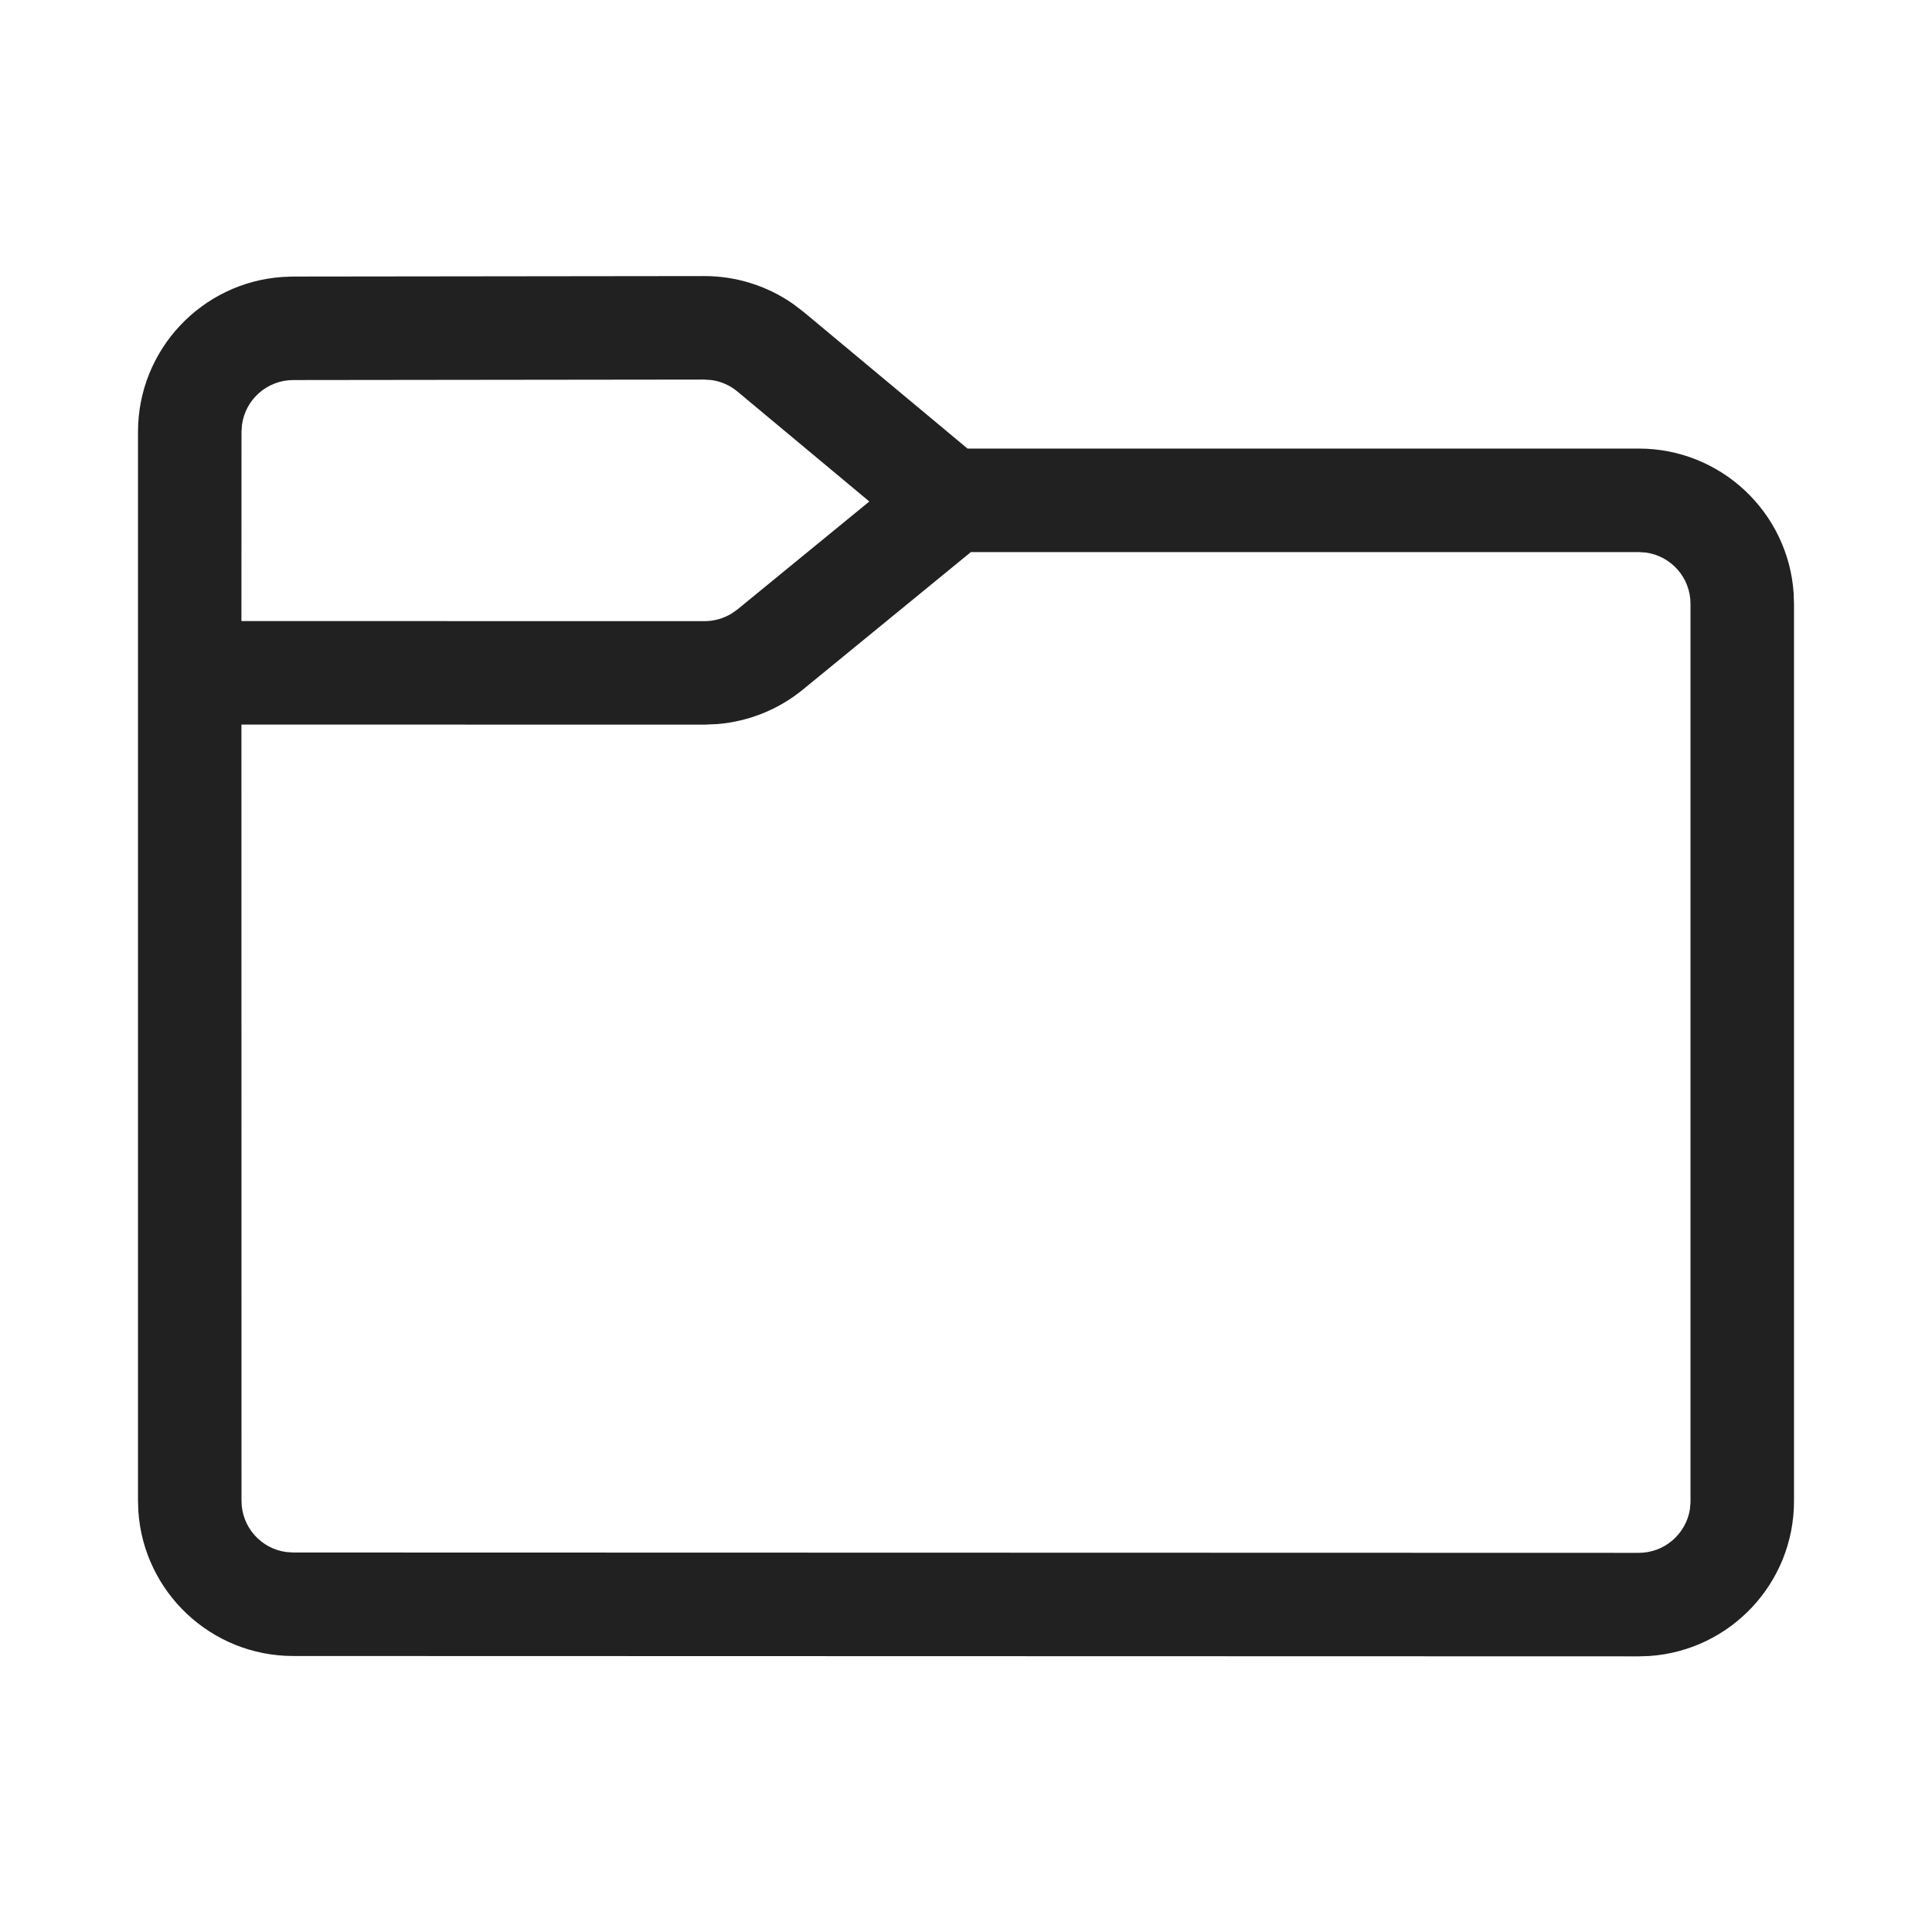
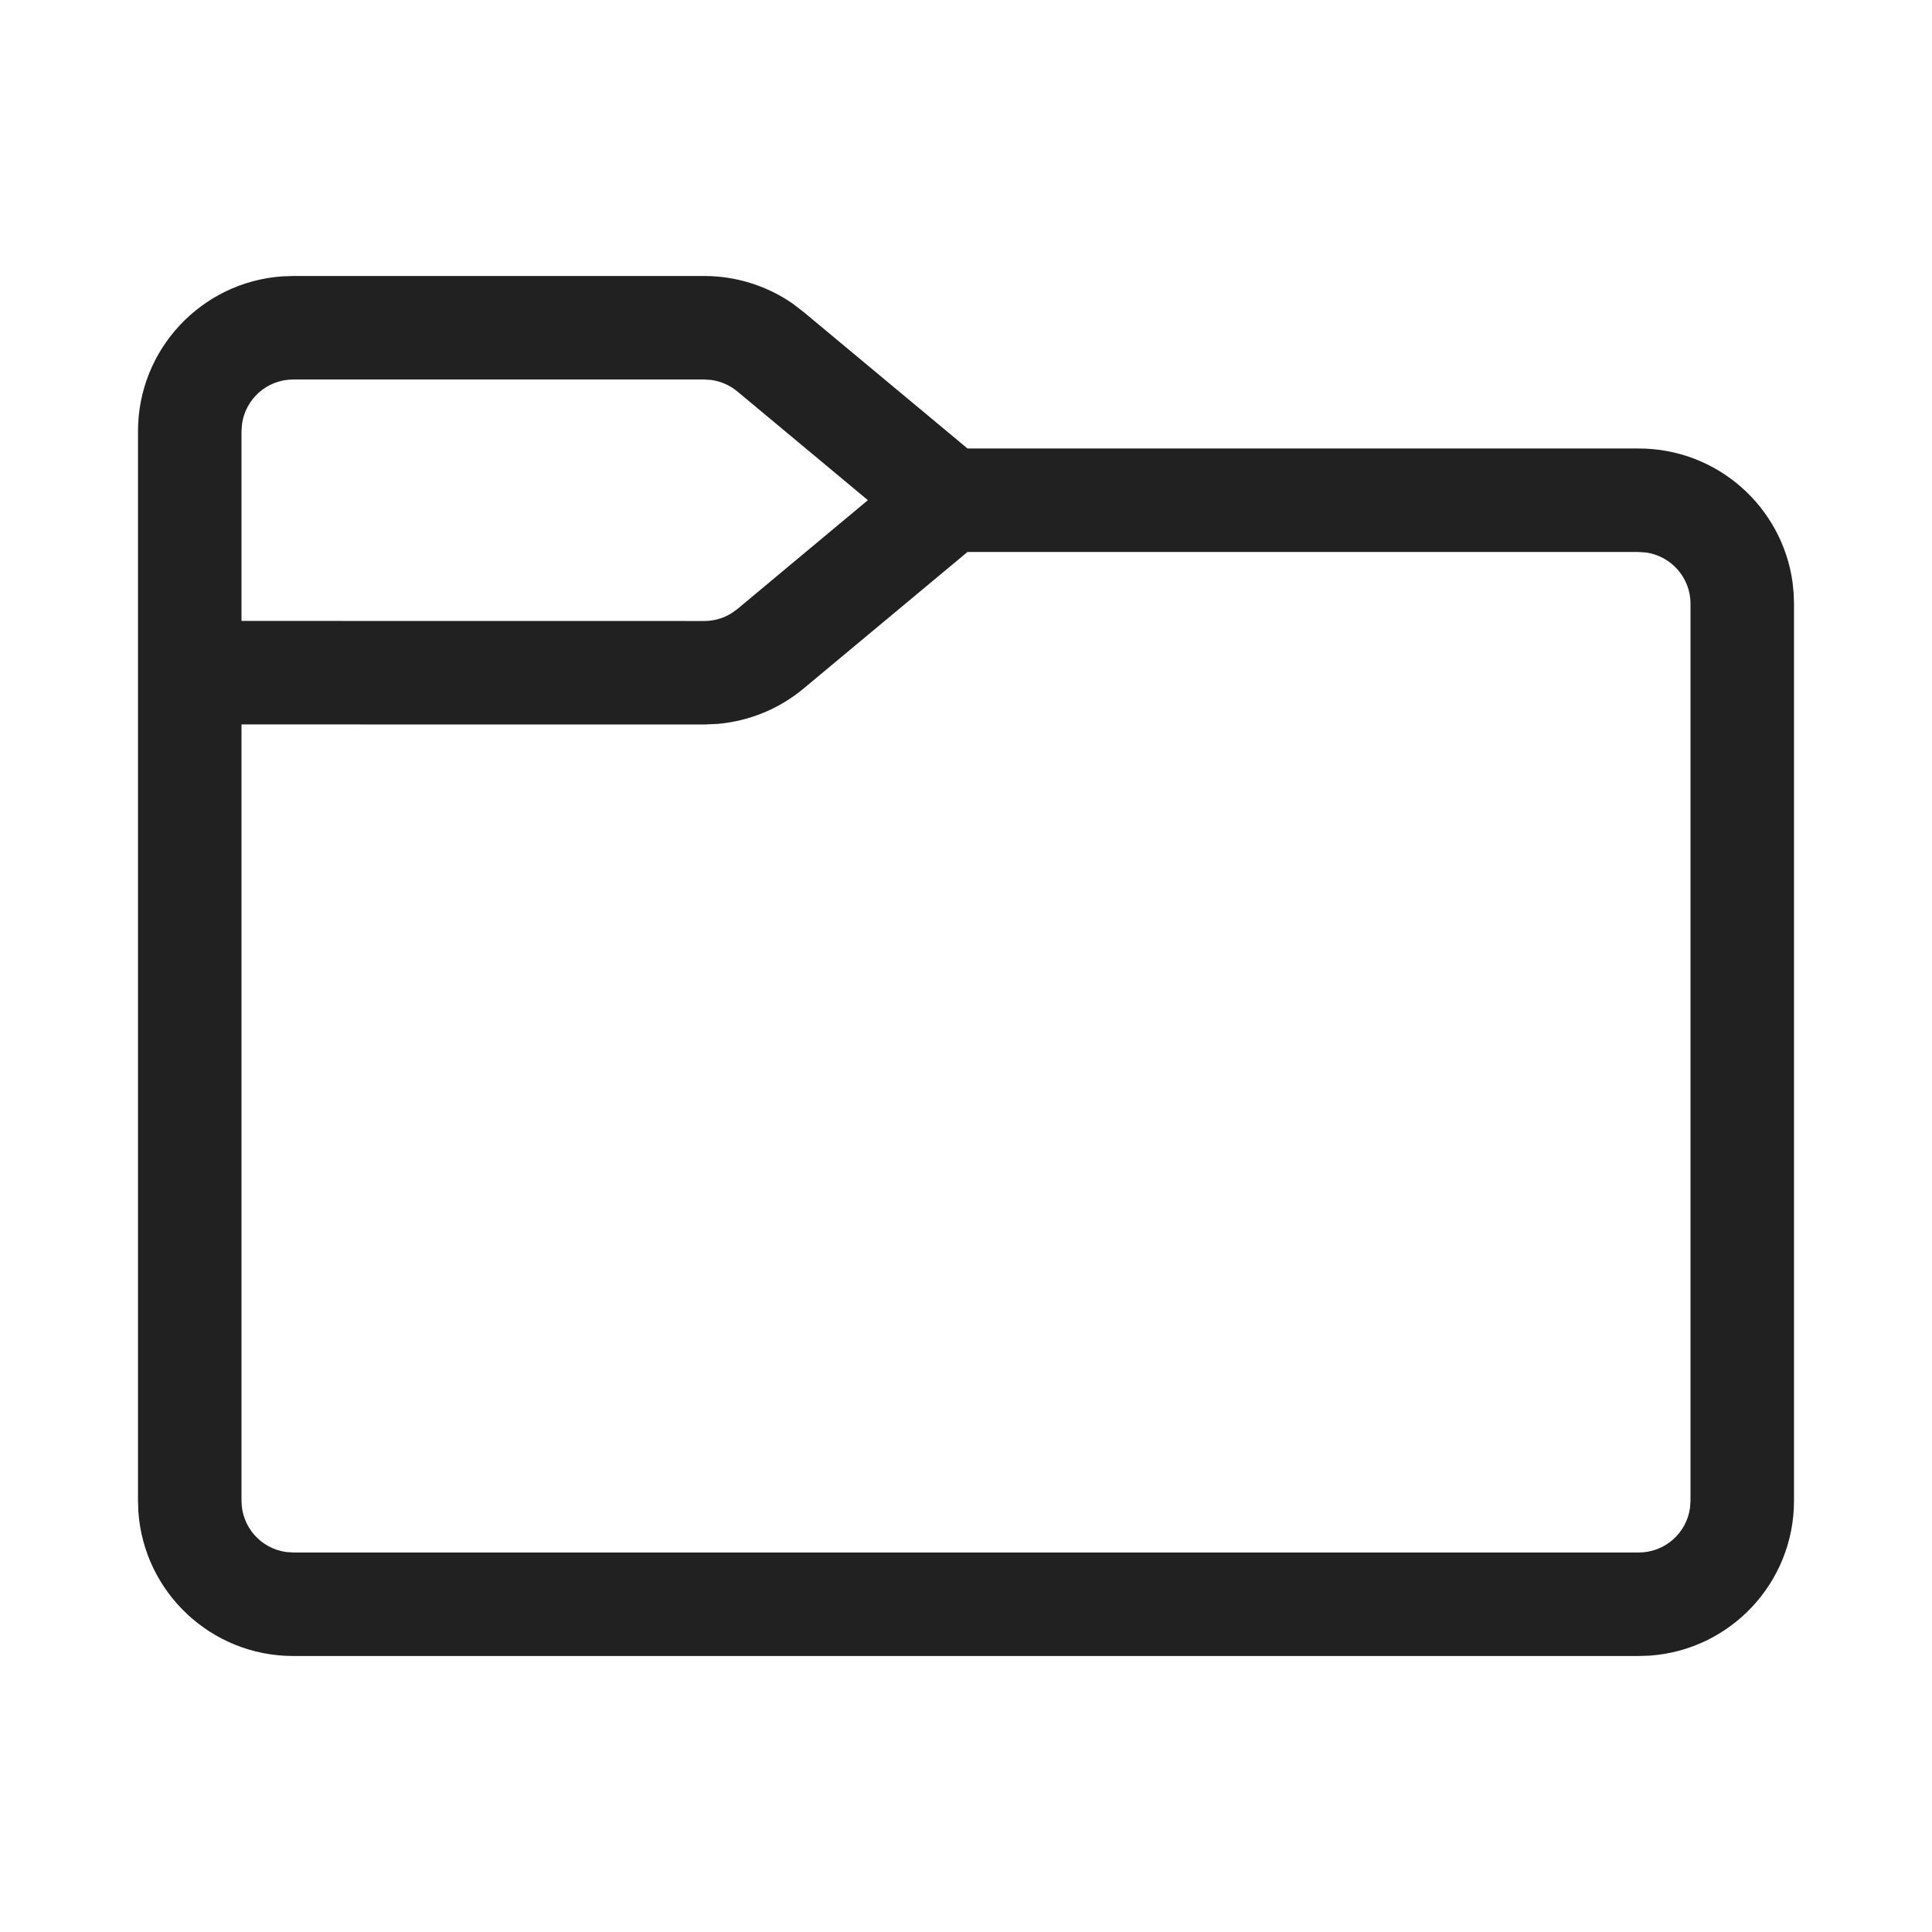
<svg xmlns="http://www.w3.org/2000/svg" width="28px" height="28px" viewBox="0 0 28 28" version="1.1">
  <g id="🔍-Product-Icons" stroke="none" stroke-width="1" fill="none" fill-rule="evenodd">
    <g id="ic_fluent_folder_28_regular" fill="#212121" fill-rule="nonzero">
-       <path d="M4.247,4.008 L10.205,4.001 C10.666,4 11.115,4.141 11.492,4.403 L11.648,4.522 L14.022,6.501 L23.75,6.501 C24.941,6.501 25.916,7.426 25.995,8.597 L26,8.751 L26,21.755 C26,22.946 25.075,23.921 23.904,24 L23.75,24.005 L4.25,24 C3.059,24 2.085,23.075 2.005,21.904 L2,21.75 L2,6.258 C2,5.069 2.924,4.094 4.093,4.014 L4.247,4.008 L10.205,4.001 L4.247,4.008 Z M14.071,8.001 L11.637,9.993 C11.286,10.281 10.856,10.454 10.406,10.493 L10.213,10.502 L3.499,10.501 L3.5,21.75 C3.5,22.13 3.782,22.444 4.148,22.493 L4.25,22.5 L23.75,22.505 C24.123,22.505 24.432,22.233 24.491,21.877 L24.5,21.777 L24.5,8.751 C24.5,8.371 24.218,8.057 23.852,8.008 L23.75,8.001 L14.071,8.001 L11.637,9.993 L14.071,8.001 Z M10.207,5.501 L4.249,5.508 C3.87,5.509 3.556,5.791 3.507,6.157 L3.5,6.258 L3.499,9.001 L10.213,9.002 C10.351,9.002 10.486,8.963 10.603,8.892 L10.688,8.832 L12.599,7.268 L10.688,5.675 C10.58,5.585 10.449,5.527 10.311,5.508 L10.207,5.501 Z" id="🎨-Color" />
+       <path d="M10.207,4 C10.667,4 11.115,4.141 11.491,4.402 L11.647,4.522 L14.022,6.5 L23.75,6.5 C24.887,6.5 25.827,7.343 25.979,8.438 L25.995,8.596 L26,8.75 L26,21.75 C26,22.941 25.075,23.916 23.904,23.995 L23.75,24 L4.25,24 C3.059,24 2.084,23.075 2.005,21.904 L2,21.75 L2,6.25 C2,5.059 2.925,4.084 4.096,4.005 L4.25,4 L10.207,4 Z M11.647,9.978 C11.294,10.273 10.859,10.451 10.403,10.491 L10.207,10.5 L3.5,10.499 L3.5,21.75 C3.5,22.13 3.782,22.443 4.148,22.493 L4.25,22.5 L23.75,22.5 C24.13,22.5 24.443,22.218 24.493,21.852 L24.5,21.75 L24.5,8.75 C24.5,8.37 24.218,8.057 23.852,8.007 L23.75,8 L14.021,8 L11.647,9.978 Z M10.207,5.5 L4.25,5.5 C3.87,5.5 3.557,5.782 3.507,6.148 L3.5,6.25 L3.5,8.999 L10.207,9 C10.347,9 10.484,8.961 10.602,8.887 L10.687,8.826 L12.578,7.249 L10.687,5.674 C10.579,5.584 10.449,5.527 10.311,5.507 L10.207,5.5 Z" id="🎨-Color" />
    </g>
  </g>
</svg>
